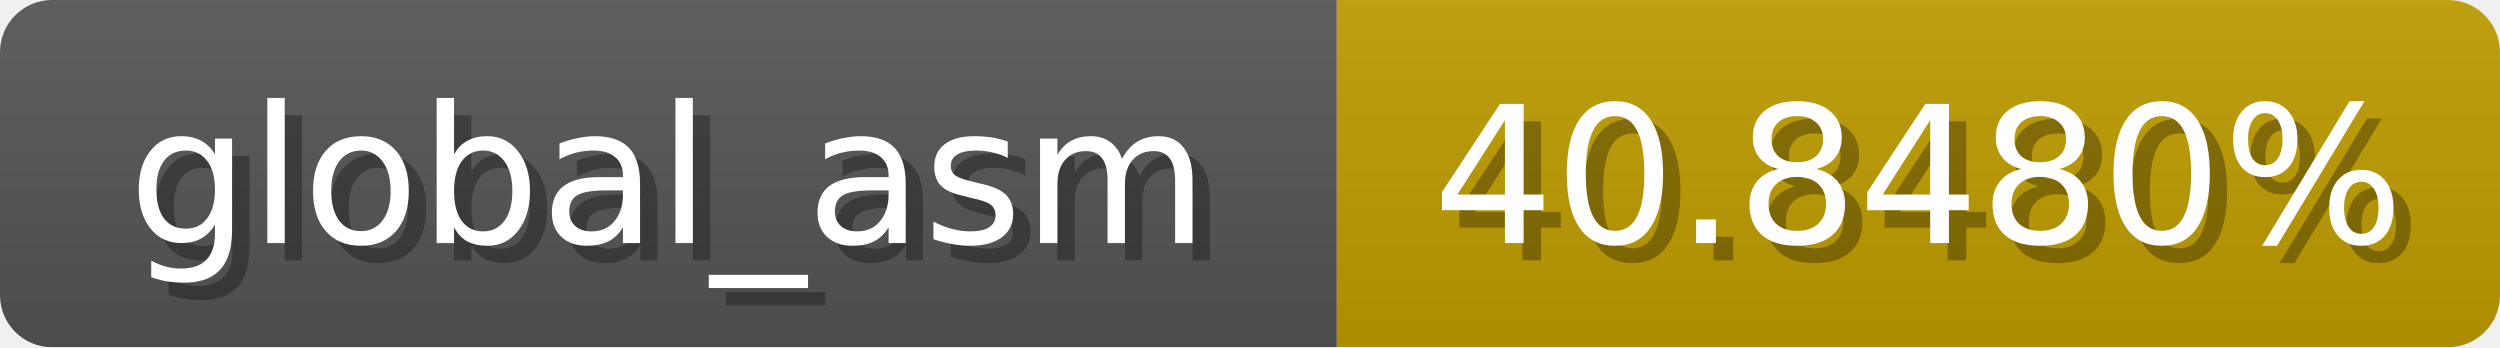
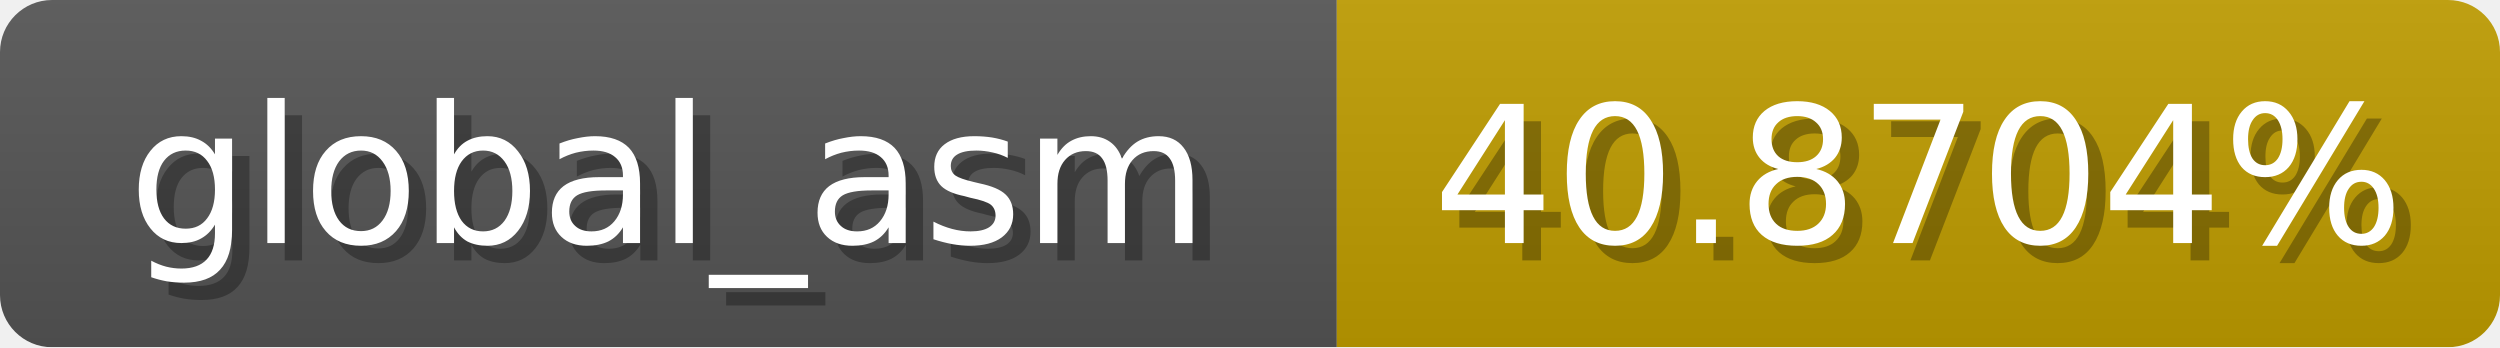
<svg xmlns="http://www.w3.org/2000/svg" width="144" height="20">
  <linearGradient id="b" x2="0" y2="100%">
    <stop offset="0" stop-color="#bbb" stop-opacity=".1" />
    <stop offset="1" stop-opacity=".1" />
  </linearGradient>
  <mask id="anybadge_1">
    <rect width="144" height="20" rx="3" fill="#fff" />
  </mask>
  <g mask="url(#anybadge_1)">
    <path fill="#555" d="M0 0h77v20H0z" />
    <path fill="#c09d00" d="M77 0h67v20H77z" />
    <path fill="url(#b)" d="M0 0h144v20H0z" />
  </g>
  <g fill="#fff" text-anchor="middle" font-family="DejaVu Sans,Verdana,Geneva,sans-serif" font-size="11">
    <text x="39.5" y="15" fill="#010101" fill-opacity=".3">global_asm</text>
    <text x="38.5" y="14">global_asm</text>
  </g>
  <g fill="#fff" text-anchor="middle" font-family="DejaVu Sans,Verdana,Geneva,sans-serif" font-size="11">
-     <text x="111.5" y="15" fill="#010101" fill-opacity=".3">40.8480%</text>
-     <text x="110.5" y="14">40.8480%</text>
+     <text x="111.5" y="15" fill="#010101" fill-opacity=".3">40.8704%</text>
+     <text x="110.5" y="14">40.8704%</text>
  </g>
</svg>
